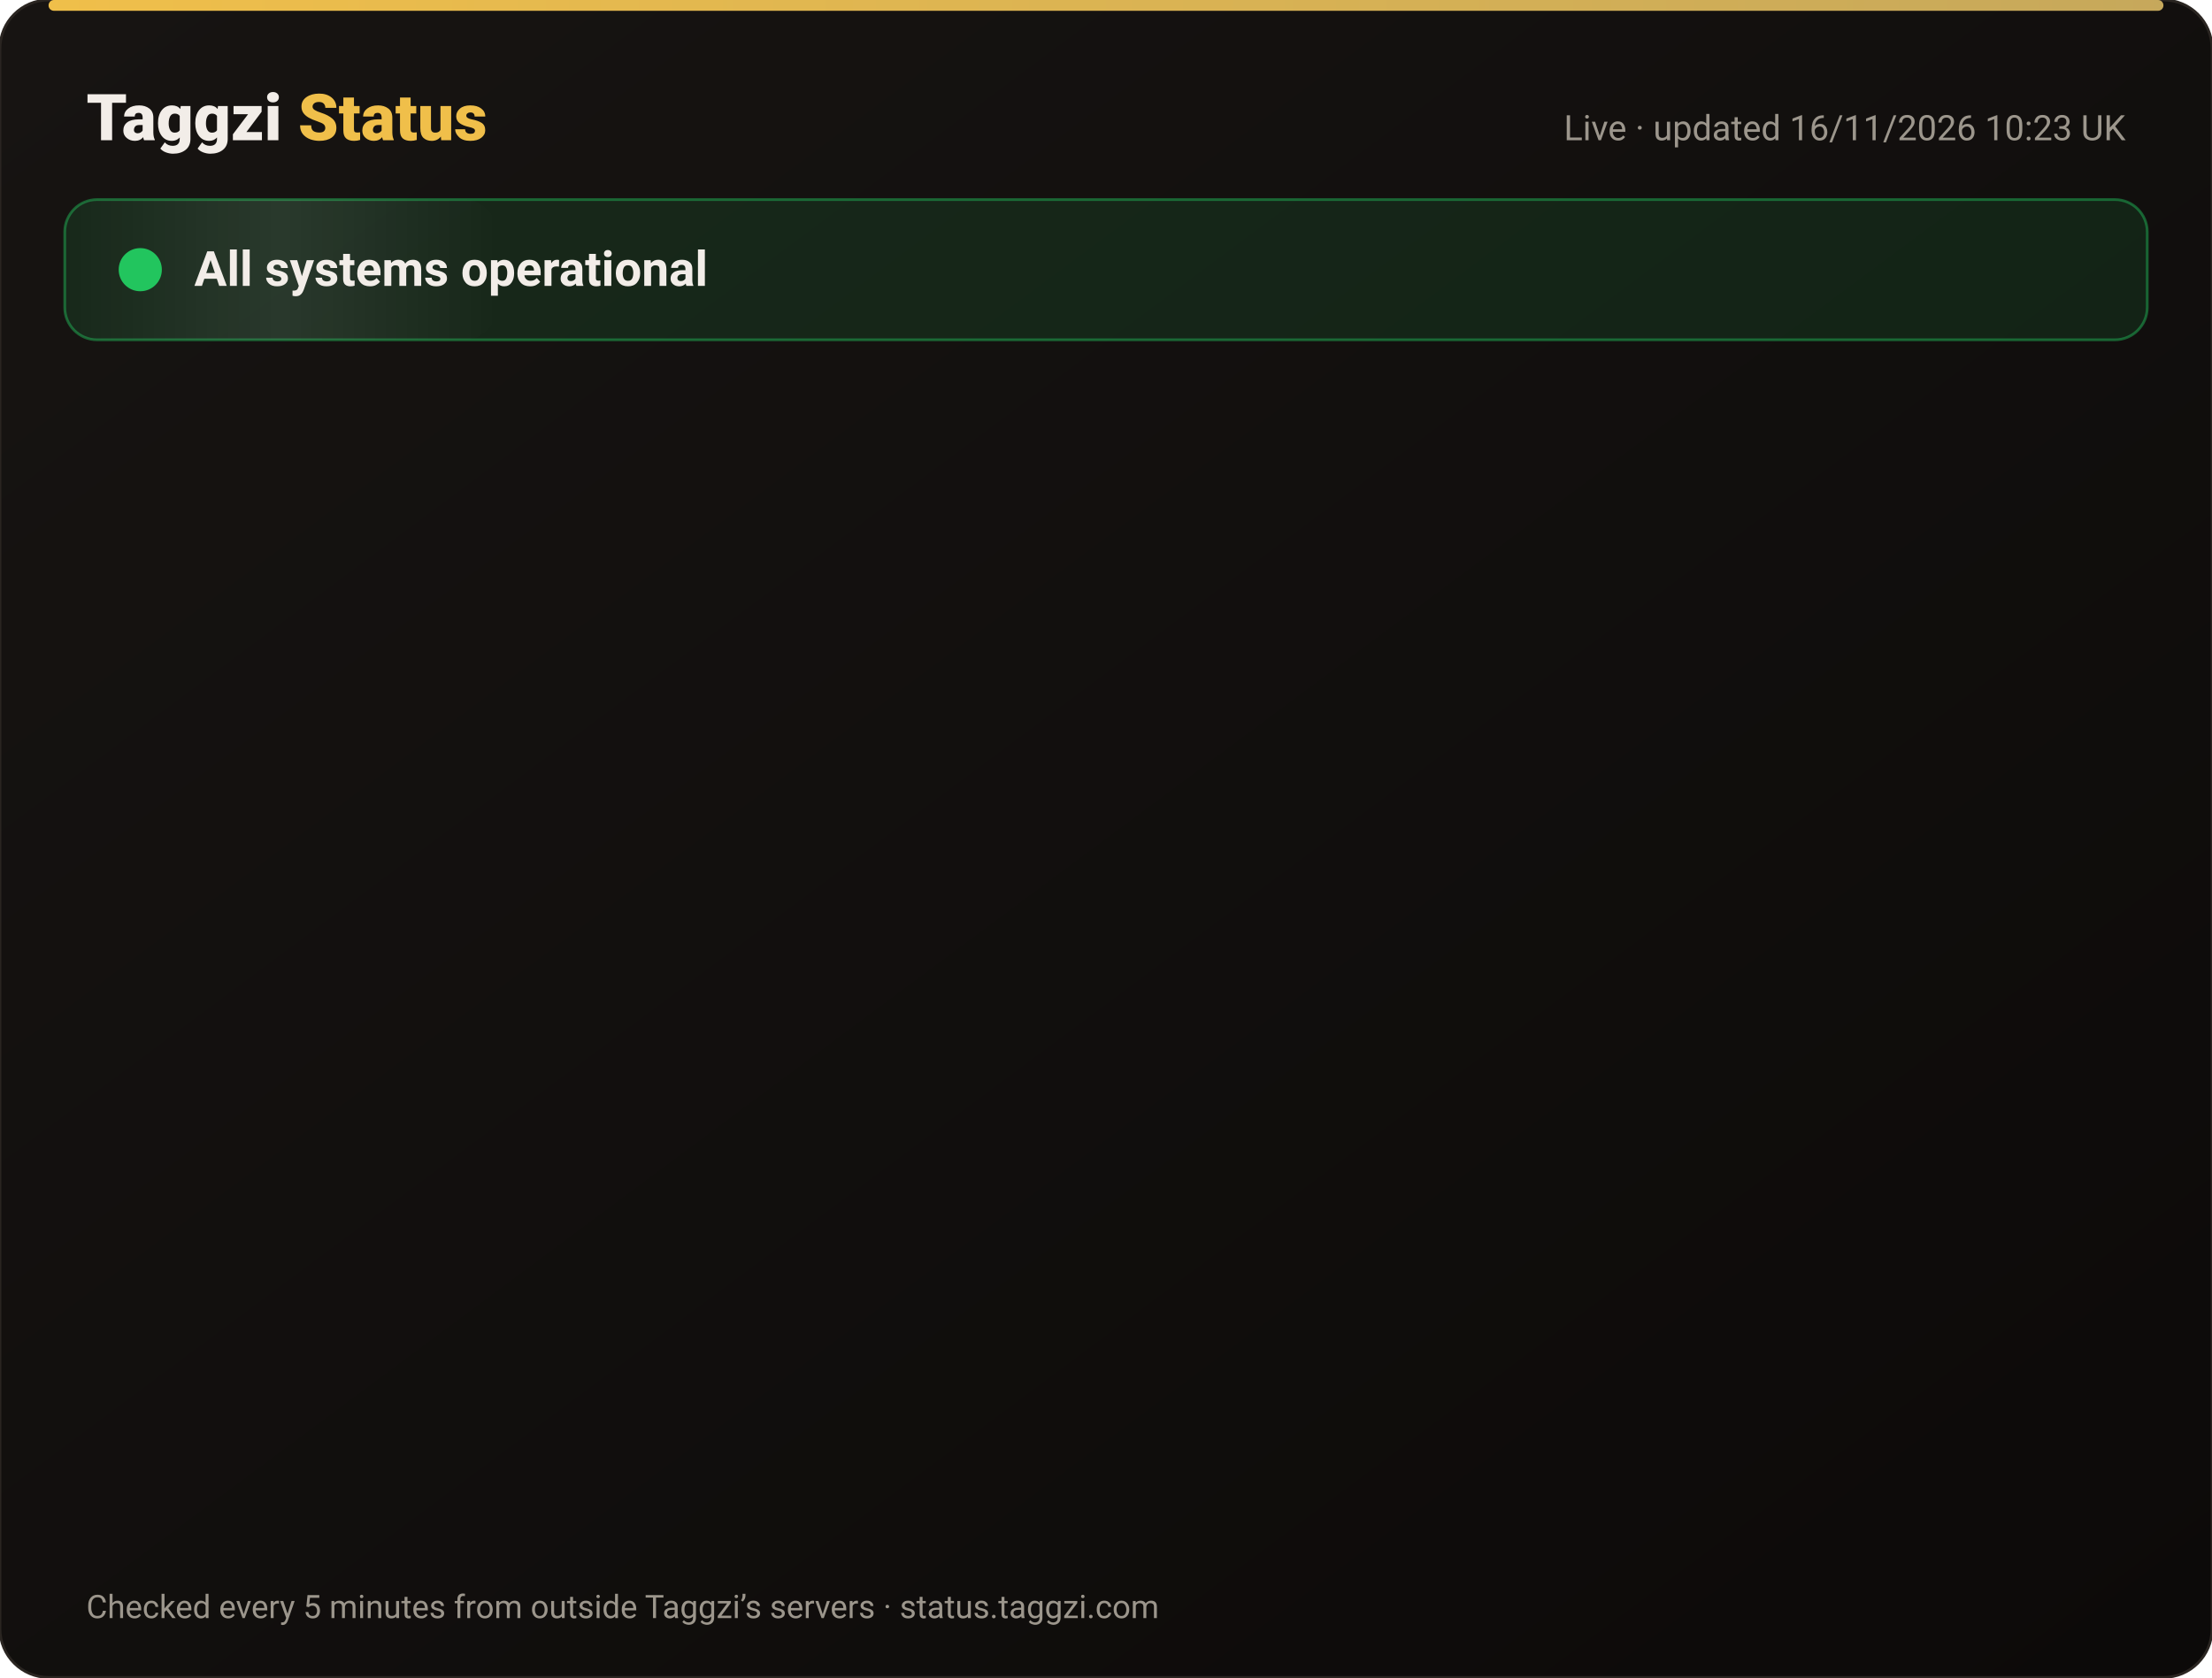
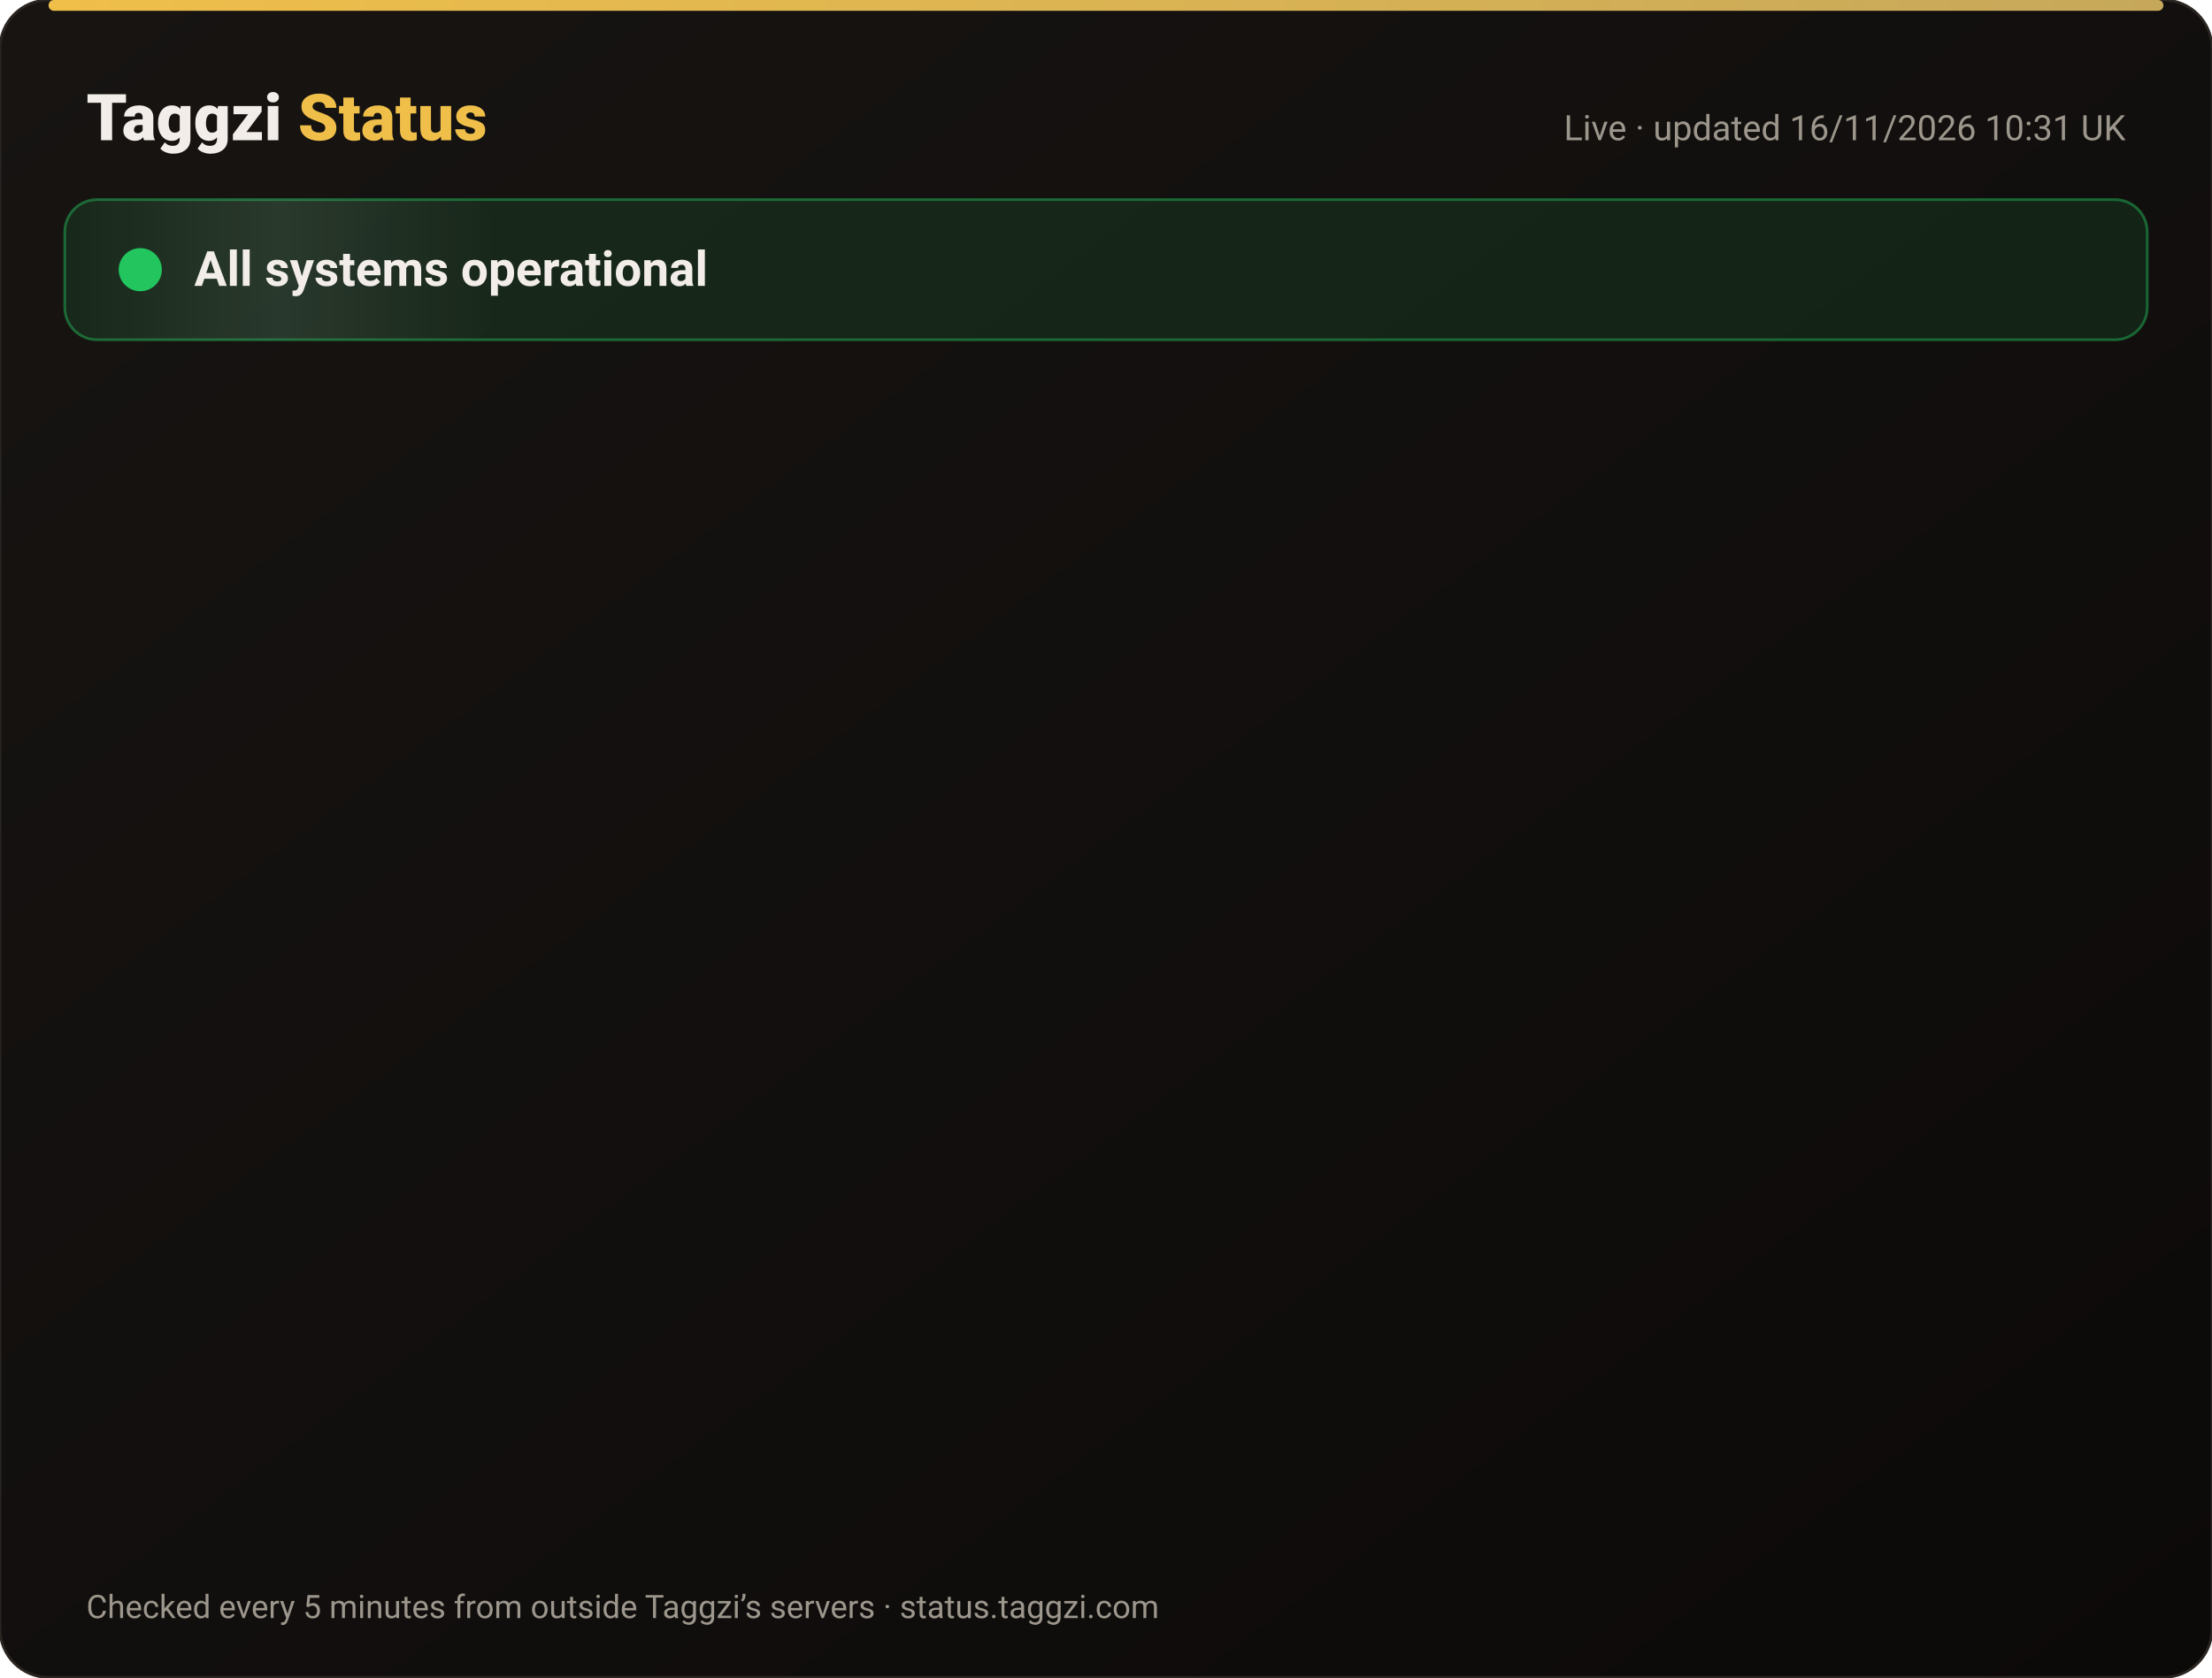
<svg xmlns="http://www.w3.org/2000/svg" width="820" height="622" viewBox="0 0 820 622" font-family="-apple-system,Segoe UI,Roboto,Helvetica,Arial,sans-serif">
  <defs>
    <linearGradient id="bg" x1="0" y1="0" x2="1" y2="1">
      <stop offset="0" stop-color="#171412" />
      <stop offset="1" stop-color="#0C0A09" />
    </linearGradient>
    <linearGradient id="gold" x1="0" x2="1">
      <stop offset="0" stop-color="#F0BF4A" />
      <stop offset="1" stop-color="#c6a85b" />
    </linearGradient>
    <linearGradient id="shine" x1="0" x2="1">
      <stop offset="0" stop-color="#fff" stop-opacity="0" />
      <stop offset=".5" stop-color="#fff" stop-opacity=".08" />
      <stop offset="1" stop-color="#fff" stop-opacity="0" />
    </linearGradient>
  </defs>
  <rect width="820" height="622" rx="18" fill="url(#bg)" stroke="#2a2521" />
  <rect x="18" y="0" width="784" height="4" rx="2" fill="url(#gold)" />
  <text x="32" y="52" font-size="24" font-weight="800" fill="#F2EDE8">Taggzi <tspan fill="#F0BF4A">Status</tspan>
  </text>
-   <text x="788" y="52" font-size="13" fill="#9C968C" text-anchor="end">Live · updated 16/11/2026 10:23 UK</text>
+   <text x="788" y="52" font-size="13" fill="#9C968C" text-anchor="end">Live · updated 16/11/2026 10:31 UK</text>
  <rect x="24" y="74" width="772" height="52" rx="12" fill="#22c55e" fill-opacity=".12" stroke="#22c55e" stroke-opacity=".45" />
  <rect x="24" y="74" width="160" height="52" rx="12" fill="url(#shine)">
    <animate attributeName="x" from="-160" to="820" dur="4s" repeatCount="indefinite" />
  </rect>
  <circle cx="52" cy="100" r="7" fill="#22c55e" />
  <circle cx="52" cy="100" r="7" fill="none" stroke="#22c55e" stroke-width="2">
    <animate attributeName="r" values="7;15;7" dur="2s" repeatCount="indefinite" />
    <animate attributeName="opacity" values=".9;0;.9" dur="2s" repeatCount="indefinite" />
  </circle>
  <text x="72" y="106" font-size="18" font-weight="700" fill="#F2EDE8">All systems operational</text>
  <g opacity="0">
    <animate attributeName="opacity" from="0" to="1" begin="0.00s" dur=".6s" fill="freeze" />
    <line x1="32" y1="188" x2="788" y2="188" stroke="#2a2521" />
    <circle cx="44" cy="166" r="6" fill="#22c55e">
      <animate attributeName="opacity" values="1;.45;1" dur="2.4s" begin="0.00s" repeatCount="indefinite" />
    </circle>
    <text x="62" y="171" font-size="15" font-weight="650" fill="#F2EDE8">Website</text>
    <text x="630" y="171" font-size="13" fill="#9C968C" text-anchor="end">99.97% uptime</text>
    <rect x="648" y="154" width="140" height="24" rx="12" fill="#22c55e" fill-opacity=".14" stroke="#22c55e" stroke-opacity=".5" />
    <text x="718" y="171" font-size="12" font-weight="700" fill="#22c55e" text-anchor="middle">Operational</text>
  </g>
  <g opacity="0">
    <animate attributeName="opacity" from="0" to="1" begin="0.15s" dur=".6s" fill="freeze" />
    <line x1="32" y1="234" x2="788" y2="234" stroke="#2a2521" />
    <circle cx="44" cy="212" r="6" fill="#22c55e">
      <animate attributeName="opacity" values="1;.45;1" dur="2.4s" begin="0.15s" repeatCount="indefinite" />
    </circle>
    <text x="62" y="217" font-size="15" font-weight="650" fill="#F2EDE8">Tag scans</text>
    <text x="630" y="217" font-size="13" fill="#9C968C" text-anchor="end">99.97% uptime</text>
    <rect x="648" y="200" width="140" height="24" rx="12" fill="#22c55e" fill-opacity=".14" stroke="#22c55e" stroke-opacity=".5" />
    <text x="718" y="217" font-size="12" font-weight="700" fill="#22c55e" text-anchor="middle">Operational</text>
  </g>
  <g opacity="0">
    <animate attributeName="opacity" from="0" to="1" begin="0.30s" dur=".6s" fill="freeze" />
    <line x1="32" y1="280" x2="788" y2="280" stroke="#2a2521" />
    <circle cx="44" cy="258" r="6" fill="#22c55e">
      <animate attributeName="opacity" values="1;.45;1" dur="2.4s" begin="0.30s" repeatCount="indefinite" />
    </circle>
    <text x="62" y="263" font-size="15" font-weight="650" fill="#F2EDE8">Manual tag lookup</text>
    <text x="630" y="263" font-size="13" fill="#9C968C" text-anchor="end">99.97% uptime</text>
    <rect x="648" y="246" width="140" height="24" rx="12" fill="#22c55e" fill-opacity=".14" stroke="#22c55e" stroke-opacity=".5" />
    <text x="718" y="263" font-size="12" font-weight="700" fill="#22c55e" text-anchor="middle">Operational</text>
  </g>
  <g opacity="0">
    <animate attributeName="opacity" from="0" to="1" begin="0.45s" dur=".6s" fill="freeze" />
    <line x1="32" y1="326" x2="788" y2="326" stroke="#2a2521" />
    <circle cx="44" cy="304" r="6" fill="#22c55e">
      <animate attributeName="opacity" values="1;.45;1" dur="2.4s" begin="0.45s" repeatCount="indefinite" />
    </circle>
    <text x="62" y="309" font-size="15" font-weight="650" fill="#F2EDE8">App &amp; login</text>
    <text x="630" y="309" font-size="13" fill="#9C968C" text-anchor="end">99.97% uptime</text>
    <rect x="648" y="292" width="140" height="24" rx="12" fill="#22c55e" fill-opacity=".14" stroke="#22c55e" stroke-opacity=".5" />
    <text x="718" y="309" font-size="12" font-weight="700" fill="#22c55e" text-anchor="middle">Operational</text>
  </g>
  <g opacity="0">
    <animate attributeName="opacity" from="0" to="1" begin="0.60s" dur=".6s" fill="freeze" />
    <line x1="32" y1="372" x2="788" y2="372" stroke="#2a2521" />
    <circle cx="44" cy="350" r="6" fill="#22c55e">
      <animate attributeName="opacity" values="1;.45;1" dur="2.4s" begin="0.60s" repeatCount="indefinite" />
    </circle>
    <text x="62" y="355" font-size="15" font-weight="650" fill="#F2EDE8">Community alerts</text>
    <text x="630" y="355" font-size="13" fill="#9C968C" text-anchor="end">99.97% uptime</text>
    <rect x="648" y="338" width="140" height="24" rx="12" fill="#22c55e" fill-opacity=".14" stroke="#22c55e" stroke-opacity=".5" />
    <text x="718" y="355" font-size="12" font-weight="700" fill="#22c55e" text-anchor="middle">Operational</text>
  </g>
  <g opacity="0">
    <animate attributeName="opacity" from="0" to="1" begin="0.75s" dur=".6s" fill="freeze" />
    <line x1="32" y1="418" x2="788" y2="418" stroke="#2a2521" />
    <circle cx="44" cy="396" r="6" fill="#22c55e">
      <animate attributeName="opacity" values="1;.45;1" dur="2.4s" begin="0.75s" repeatCount="indefinite" />
    </circle>
    <text x="62" y="401" font-size="15" font-weight="650" fill="#F2EDE8">Private calling</text>
    <text x="630" y="401" font-size="13" fill="#9C968C" text-anchor="end">99.97% uptime</text>
    <rect x="648" y="384" width="140" height="24" rx="12" fill="#22c55e" fill-opacity=".14" stroke="#22c55e" stroke-opacity=".5" />
    <text x="718" y="401" font-size="12" font-weight="700" fill="#22c55e" text-anchor="middle">Operational</text>
  </g>
  <g opacity="0">
    <animate attributeName="opacity" from="0" to="1" begin="0.90s" dur=".6s" fill="freeze" />
    <line x1="32" y1="464" x2="788" y2="464" stroke="#2a2521" />
    <circle cx="44" cy="442" r="6" fill="#22c55e">
      <animate attributeName="opacity" values="1;.45;1" dur="2.4s" begin="0.90s" repeatCount="indefinite" />
    </circle>
    <text x="62" y="447" font-size="15" font-weight="650" fill="#F2EDE8">Payments</text>
    <text x="630" y="447" font-size="13" fill="#9C968C" text-anchor="end">99.96% uptime</text>
    <rect x="648" y="430" width="140" height="24" rx="12" fill="#22c55e" fill-opacity=".14" stroke="#22c55e" stroke-opacity=".5" />
    <text x="718" y="447" font-size="12" font-weight="700" fill="#22c55e" text-anchor="middle">Operational</text>
  </g>
  <g opacity="0">
    <animate attributeName="opacity" from="0" to="1" begin="1.05s" dur=".6s" fill="freeze" />
    <line x1="32" y1="510" x2="788" y2="510" stroke="#2a2521" />
    <circle cx="44" cy="488" r="6" fill="#22c55e">
      <animate attributeName="opacity" values="1;.45;1" dur="2.4s" begin="1.05s" repeatCount="indefinite" />
    </circle>
    <text x="62" y="493" font-size="15" font-weight="650" fill="#F2EDE8">Email &amp; support</text>
    <text x="630" y="493" font-size="13" fill="#9C968C" text-anchor="end">99.97% uptime</text>
    <rect x="648" y="476" width="140" height="24" rx="12" fill="#22c55e" fill-opacity=".14" stroke="#22c55e" stroke-opacity=".5" />
    <text x="718" y="493" font-size="12" font-weight="700" fill="#22c55e" text-anchor="middle">Operational</text>
  </g>
  <g opacity="0">
    <animate attributeName="opacity" from="0" to="1" begin="1.20s" dur=".6s" fill="freeze" />
    <line x1="32" y1="556" x2="788" y2="556" stroke="#2a2521" />
    <circle cx="44" cy="534" r="6" fill="#22c55e">
      <animate attributeName="opacity" values="1;.45;1" dur="2.4s" begin="1.20s" repeatCount="indefinite" />
    </circle>
    <text x="62" y="539" font-size="15" font-weight="650" fill="#F2EDE8">Secure connection (SSL)</text>
    <text x="630" y="539" font-size="13" fill="#9C968C" text-anchor="end">100.00% uptime</text>
    <rect x="648" y="522" width="140" height="24" rx="12" fill="#22c55e" fill-opacity=".14" stroke="#22c55e" stroke-opacity=".5" />
    <text x="718" y="539" font-size="12" font-weight="700" fill="#22c55e" text-anchor="middle">Operational</text>
  </g>
  <text x="32" y="600" font-size="12" fill="#9C968C">Checked every 5 minutes from outside Taggzi’s servers · status.taggzi.com</text>
</svg>
